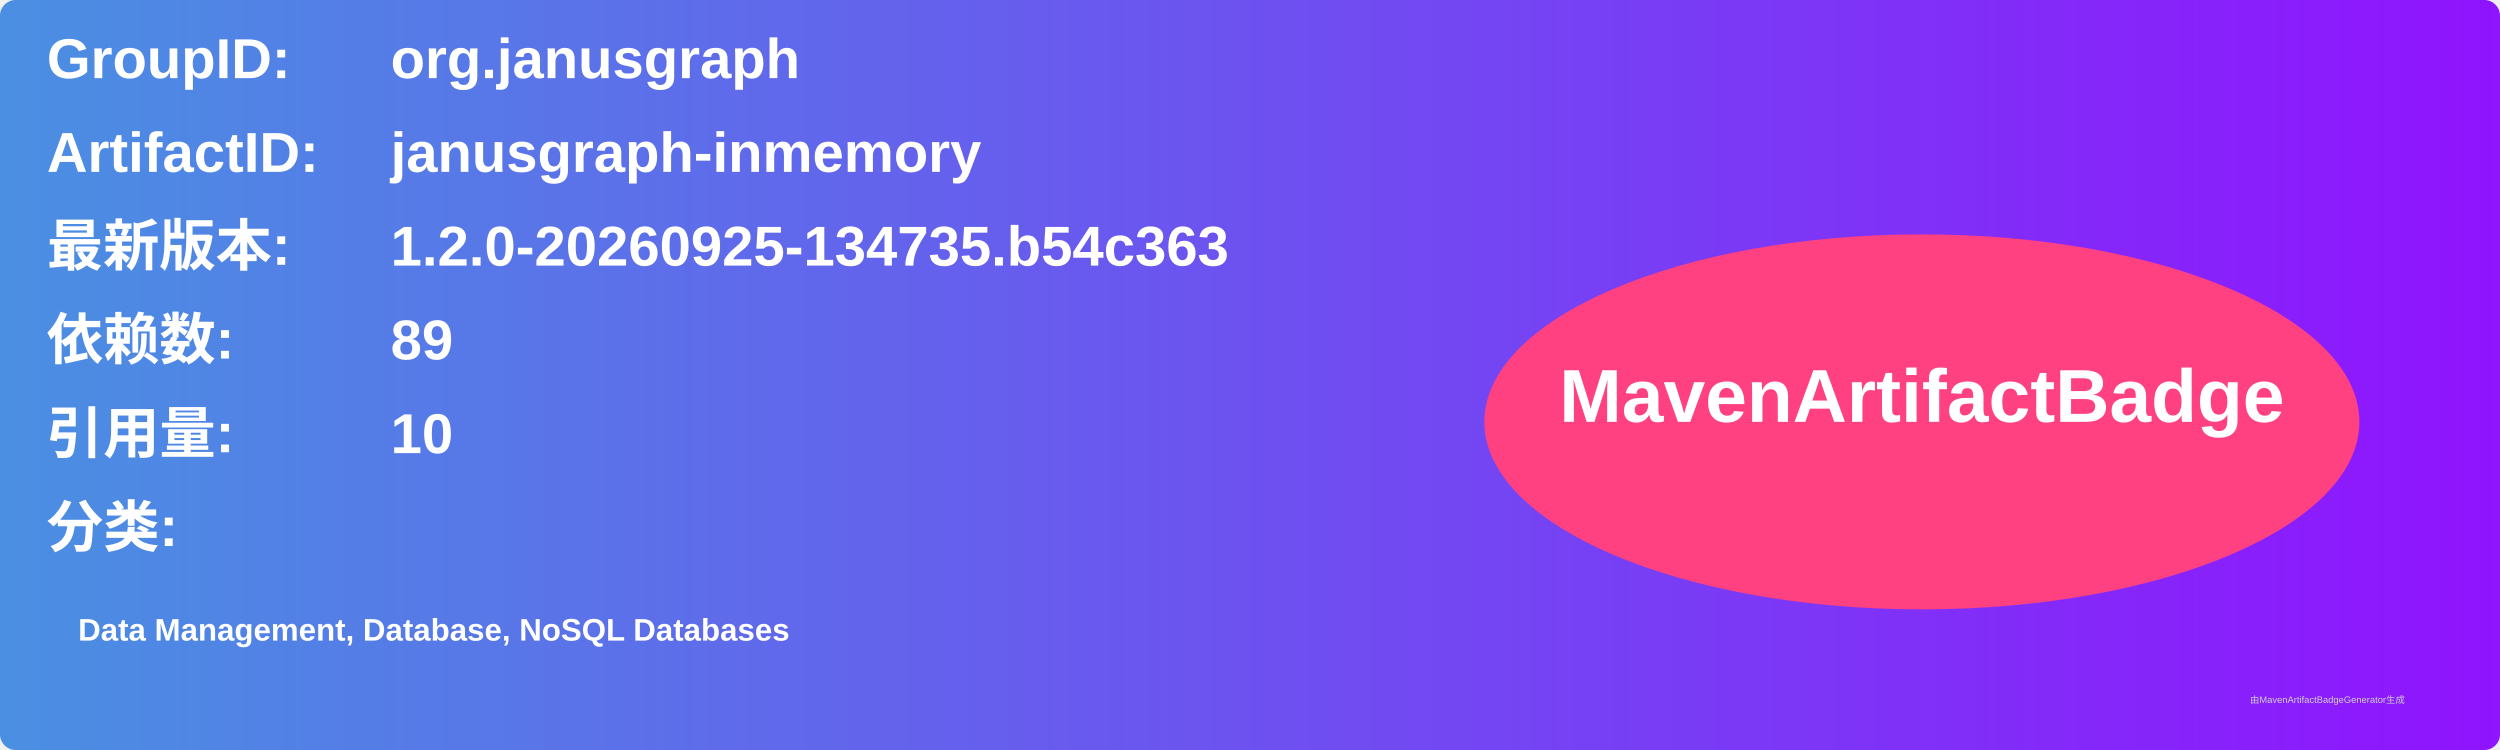
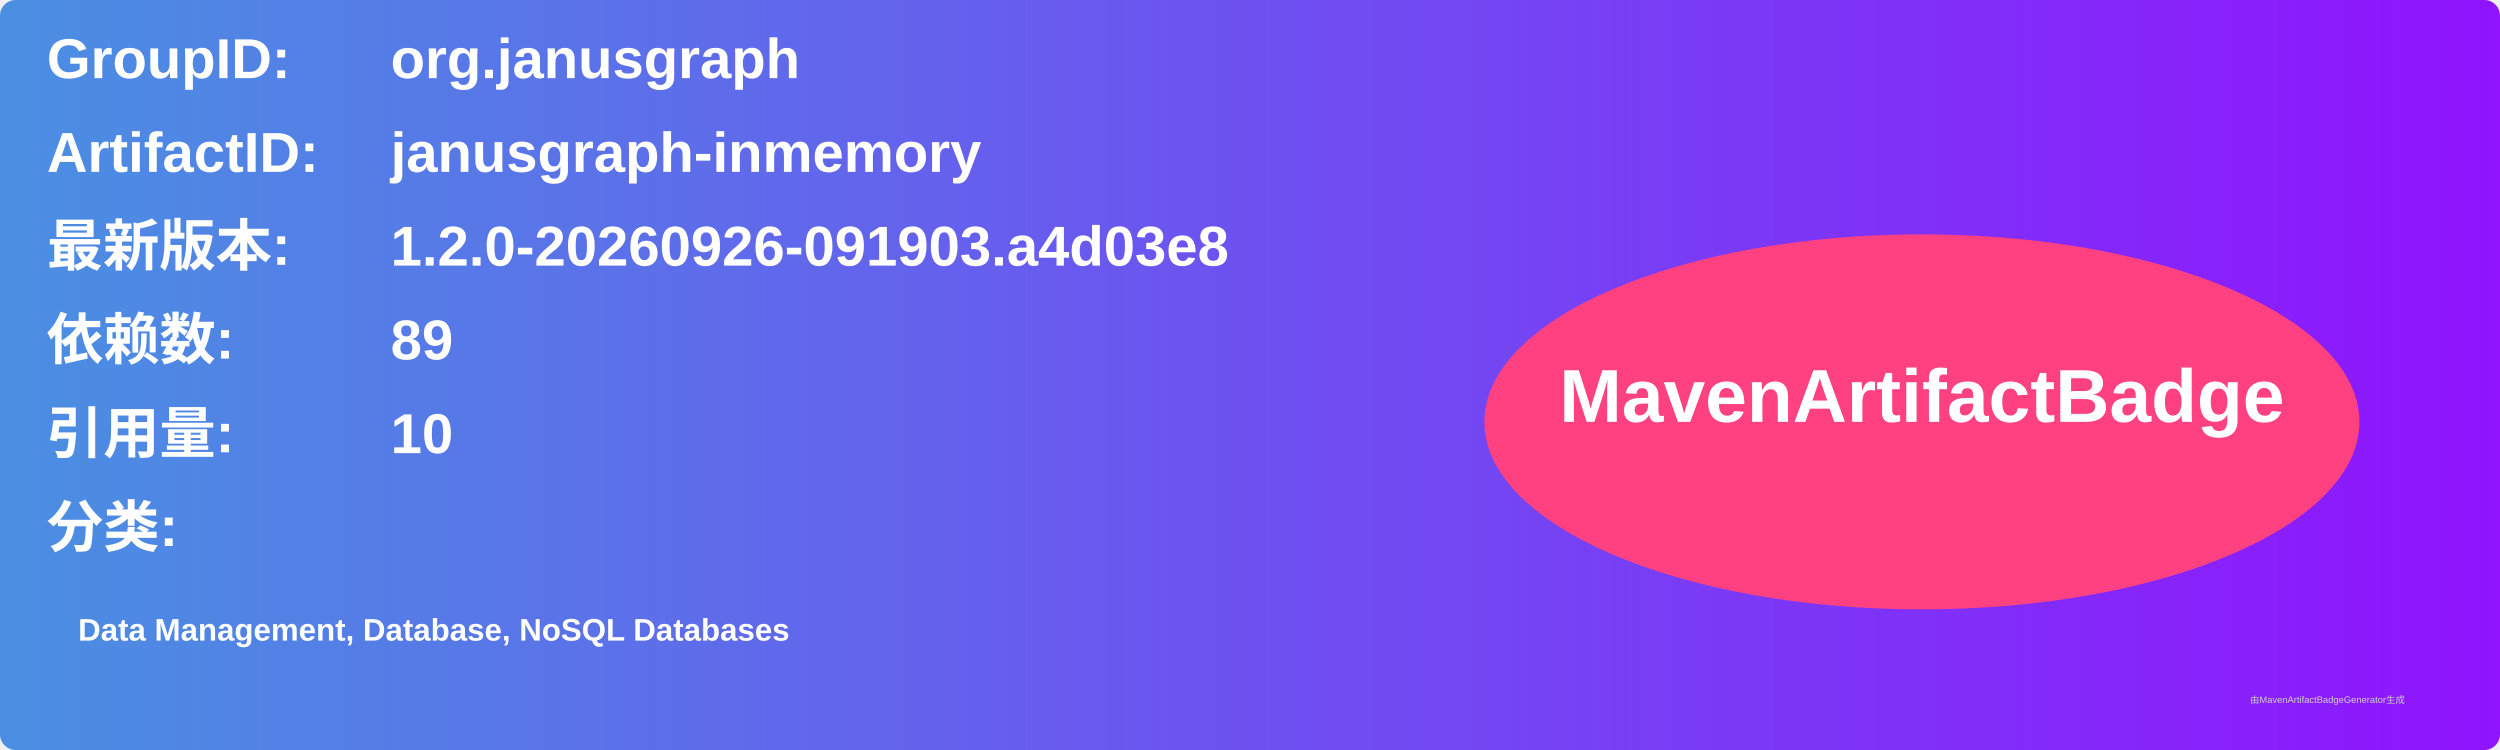
<svg xmlns="http://www.w3.org/2000/svg" width="800" height="240" viewBox="0 0 800 240">
  <linearGradient id="grad" x1="0%" y1="0%" x2="100%" y2="0%">
    <stop offset="0%" stop-color="#4a90e2" />
    <stop offset="100%" stop-color="#9013fe" />
  </linearGradient>
  <rect width="100%" height="100%" rx="5" ry="5" fill="url(#grad)" />
  <g transform="translate(15, 15)">
    <text x="0" y="10" font-family="Arial" font-size="18" fill="white" font-weight="bold" width="260">GroupID:</text>
    <text x="110" y="10" font-family="Arial" font-size="18" fill="white" font-weight="bold" width="460">org.janusgraph</text>
    <text x="0" y="40" font-family="Arial" font-size="18" fill="white" font-weight="bold" width="260">ArtifactID:</text>
    <text x="110" y="40" font-family="Arial" font-size="18" fill="white" font-weight="bold" width="460">janusgraph-inmemory</text>
    <text x="0" y="70" font-family="Arial" font-size="18" fill="white" font-weight="bold">最新版本:</text>
    <text x="110" y="70" font-family="Arial" font-size="18" fill="white" font-weight="bold">
-       <tspan font-weight="bold">1.2.0-20260925-134735.b54c363</tspan>
+       <tspan font-weight="bold">1.2.0-20260926-091903.a4d03e8</tspan>
    </text>
    <text x="0" y="100" font-family="Arial" font-size="18" fill="white" font-weight="bold">依赖数: </text>
    <text x="110" y="100" font-family="Arial" font-size="18" fill="white">
      <tspan font-weight="bold">89</tspan>
    </text>
    <text x="0" y="130" font-family="Arial" font-size="18" fill="white" font-weight="bold">引用量: </text>
    <text x="110" y="130" font-family="Arial" font-size="18" fill="white">
      <tspan font-weight="bold">10</tspan>
    </text>
    <text x="0" y="160" font-family="Arial" font-size="18" fill="white" font-weight="bold">分类:</text>
    <text x="10" y="190" font-family="Arial" font-size="10" fill="white">
      <tspan font-weight="bold">Data Management, Database, NoSQL Databases</tspan>
    </text>
    <ellipse cx="600" cy="120" rx="140" ry="60" fill="#ff4081" />
    <text x="600" y="120" text-anchor="middle" font-family="Arial" font-size="24" fill="white" font-weight="bold">MavenArtifactBadge</text>
  </g>
  <text x="720" y="225" font-family="Arial" font-size="3" fill="#d0d0d0">由MavenArtifactBadgeGenerator生成</text>
</svg>
